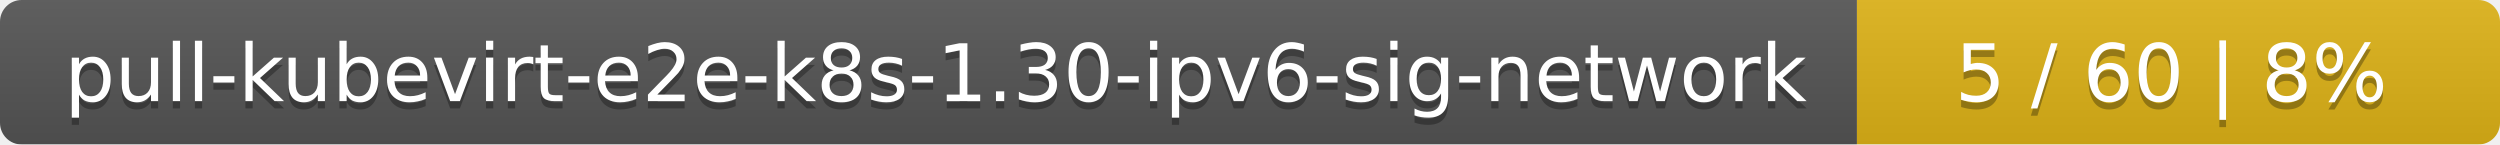
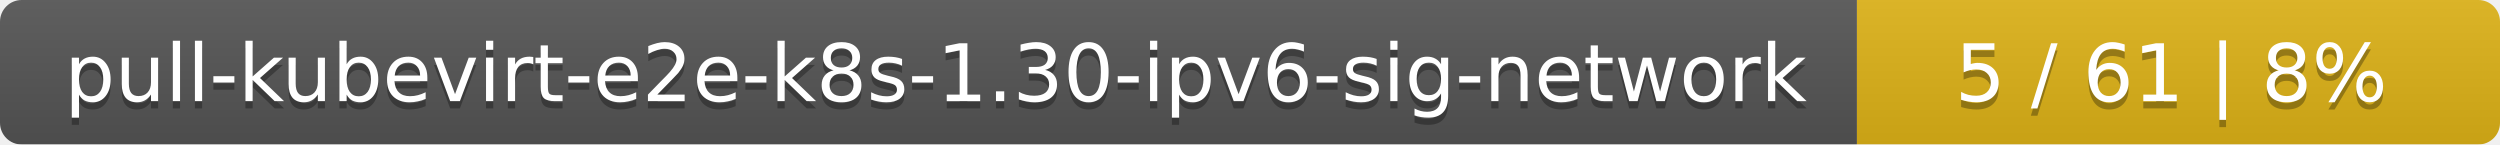
<svg xmlns="http://www.w3.org/2000/svg" width="346" height="20">
  <linearGradient id="smooth" x2="0" y2="100%">
    <stop offset="0" stop-color="#bbb" stop-opacity=".1" />
    <stop offset="1" stop-opacity=".1" />
  </linearGradient>
  <mask id="round">
    <rect width="346" height="20" rx="3" fill="#fff" />
  </mask>
  <g mask="url(#round)">
    <rect width="257" height="20" fill="#555" />
    <rect x="257" width="89" height="20" fill="#dfb317" />
    <rect width="346" height="20" fill="url(#smooth)" />
  </g>
  <g fill="#fff" text-anchor="middle" font-family="DejaVu Sans,Verdana,Geneva,sans-serif" font-size="11">
    <text x="129.5" y="15" fill="#010101" fill-opacity=".3">pull-kubevirt-e2e-k8s-1.30-ipv6-sig-network</text>
    <text x="129.5" y="14">pull-kubevirt-e2e-k8s-1.30-ipv6-sig-network</text>
-     <text x="300.5" y="15" fill="#010101" fill-opacity=".3">5 / 60    |    8%</text>
-     <text x="300.5" y="14">5 / 60    |    8%</text>
+     <text x="300.5" y="15" fill="#010101" fill-opacity=".3">5 / 61    |    8%</text>
+     <text x="300.5" y="14">5 / 61    |    8%</text>
  </g>
</svg>
